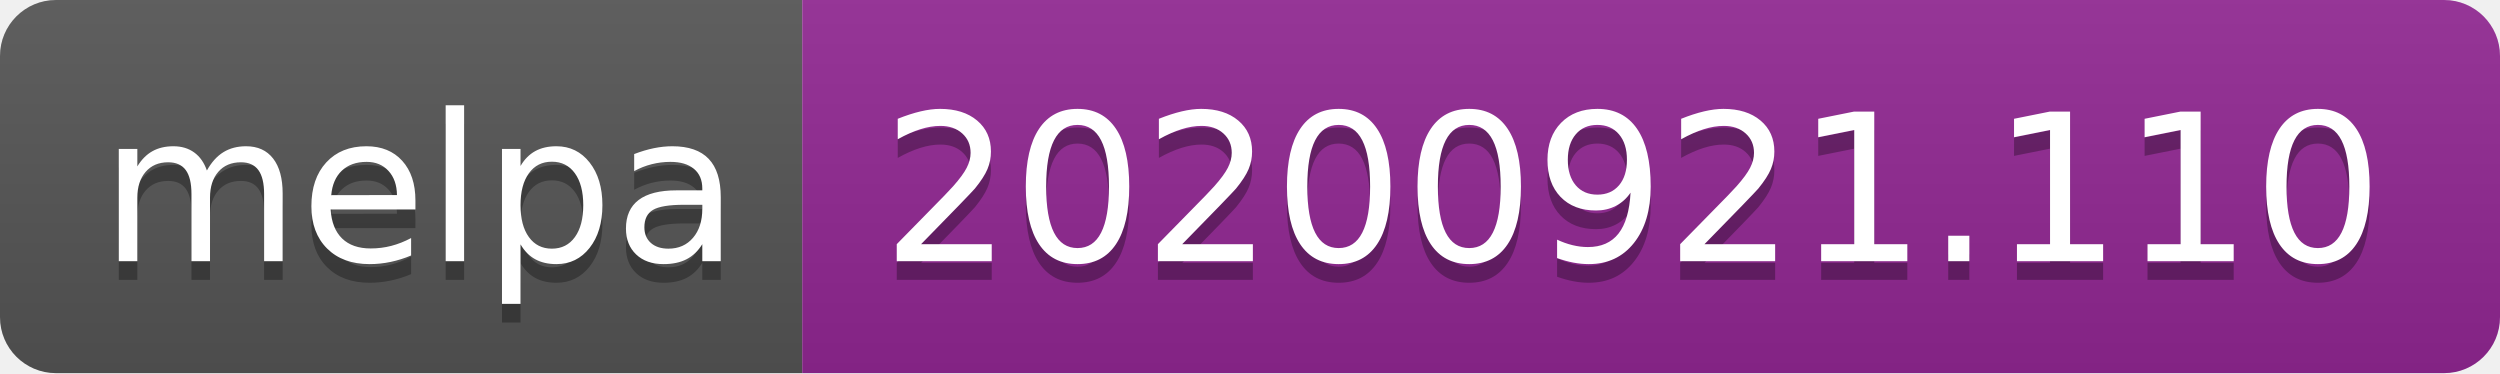
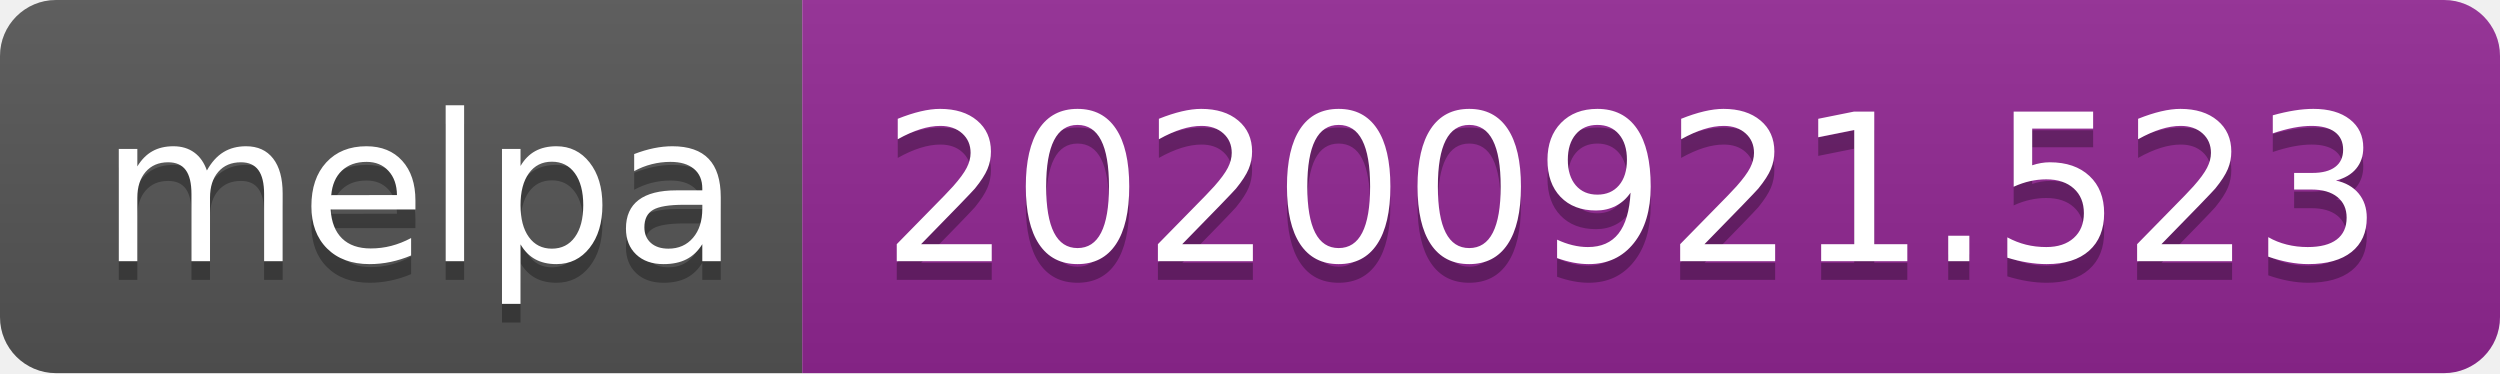
- <svg xmlns="http://www.w3.org/2000/svg" width="134" height="20" role="img" aria-label="melpa: 20200921.110">
+ <svg xmlns="http://www.w3.org/2000/svg" width="134" height="20" role="img" aria-label="melpa: 20200921.523">
  <linearGradient id="s" x2="0" y2="100%">
    <stop offset="0" stop-color="#bbb" stop-opacity=".1" />
    <stop offset="1" stop-opacity=".1" />
  </linearGradient>
  <clipPath id="r">
    <rect width="134" height="20" rx="3" fill="#fff" />
  </clipPath>
  <g clip-path="url(#r)">
    <rect width="43" height="20" fill="#555" />
    <rect x="43" width="91" height="20" fill="#922793" />
    <rect width="134" height="20" fill="url(#s)" />
  </g>
  <g fill="#fff" text-anchor="middle" font-family="Verdana,Geneva,DejaVu Sans,sans-serif" text-rendering="geometricPrecision" font-size="110">
    <text aria-hidden="true" x="225" y="150" fill="#010101" fill-opacity=".3" transform="scale(.1)" textLength="330">melpa</text>
    <text x="225" y="140" transform="scale(.1)" fill="#fff" textLength="330">melpa</text>
-     <text aria-hidden="true" x="875" y="150" fill="#010101" fill-opacity=".3" transform="scale(.1)" textLength="810">20200921.110</text>
-     <text x="875" y="140" transform="scale(.1)" fill="#fff" textLength="810">20200921.110</text>
+     <text aria-hidden="true" x="875" y="150" fill="#010101" fill-opacity=".3" transform="scale(.1)" textLength="810">20200921.523</text>
+     <text x="875" y="140" transform="scale(.1)" fill="#fff" textLength="810">20200921.523</text>
  </g>
</svg>
